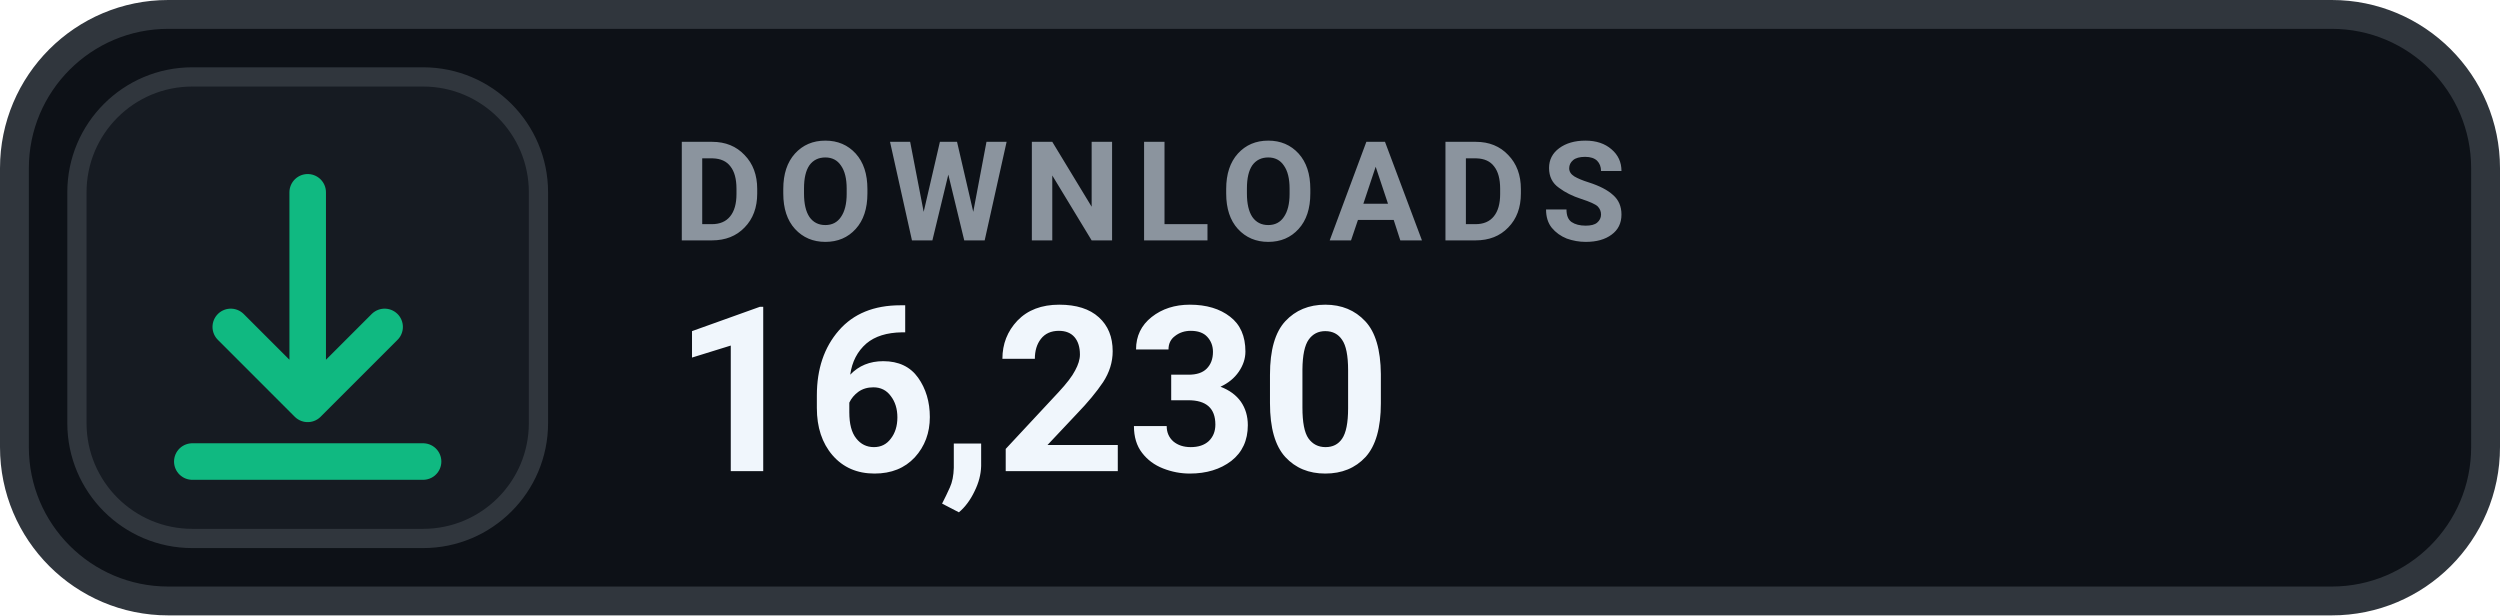
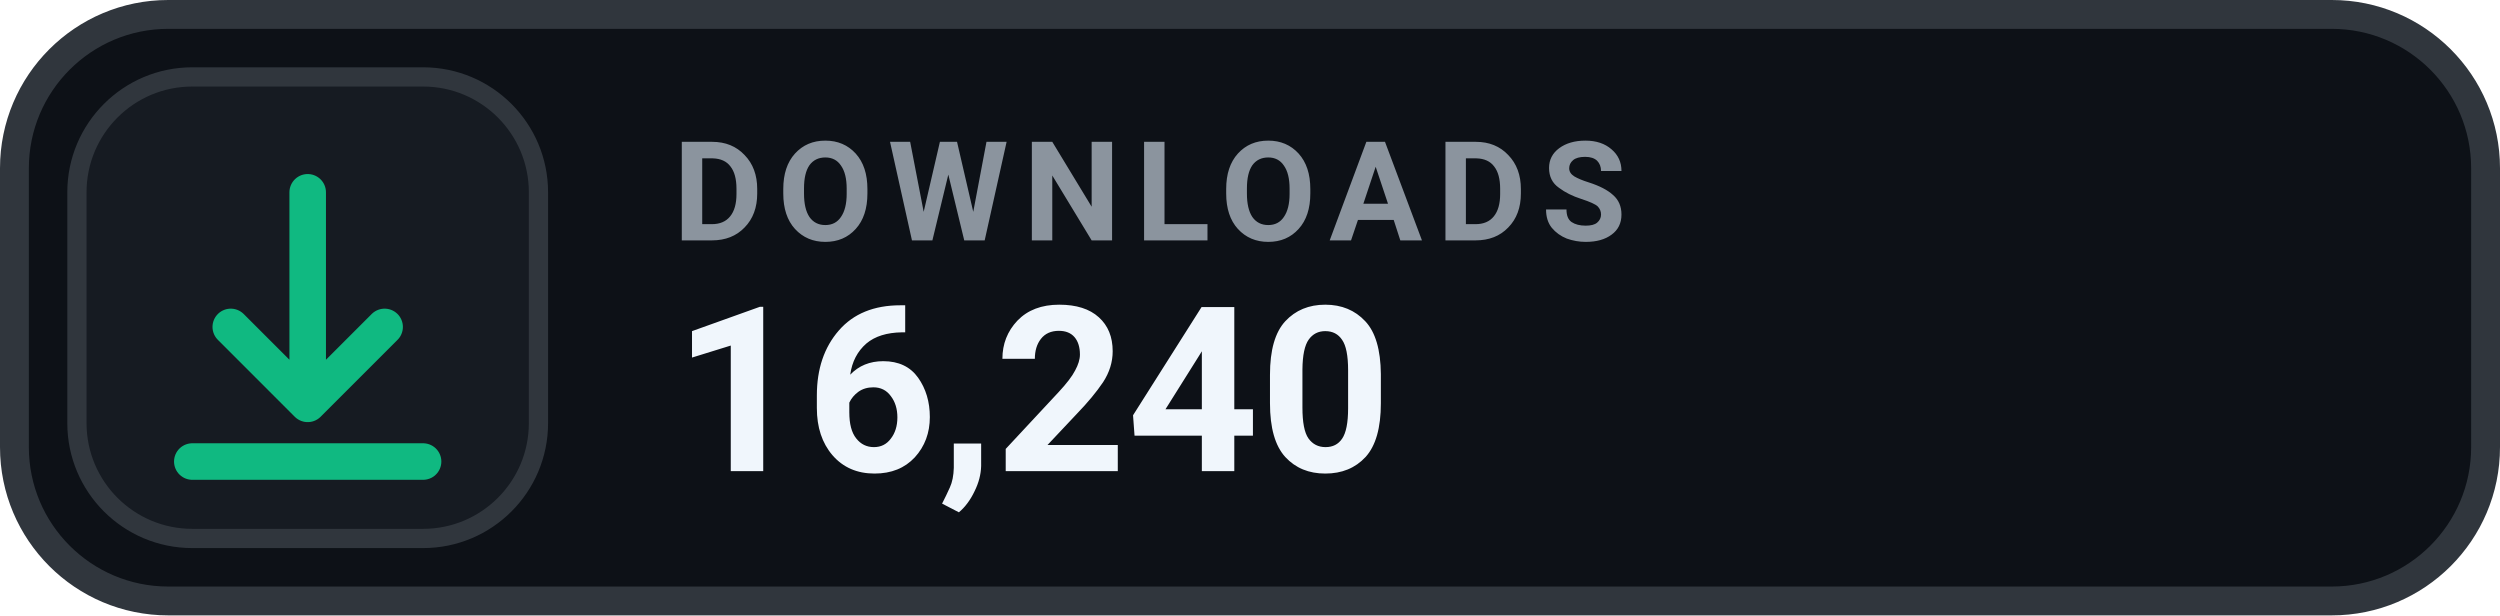
- <svg xmlns="http://www.w3.org/2000/svg" width="130" height="32" viewBox="0 0 130 32" role="img" aria-label="DOWNLOADS 16,230">
+ <svg xmlns="http://www.w3.org/2000/svg" width="130" height="32" viewBox="0 0 130 32" role="img" aria-label="DOWNLOADS 16,240">
  <rect x=".75" y=".75" width="128.5" height="30.5" rx="8" fill="#0D1117" stroke="#30363D" stroke-width="1.5" />
  <rect x="4" y="4" width="24" height="24" rx="6" fill="#161B22" stroke="#30363D" stroke-width="1" />
  <g transform="translate(16 16)" style="color:#10B981;">
    <path d="M0 -6 v11 m0 0 l4 -4 m-4 4 l-4 -4 M-6 8 h12" fill="none" stroke="currentColor" stroke-width="1.9" stroke-linecap="round" stroke-linejoin="round" />
  </g>
  <text x="35" y="12.5" fill="#8B949E" font-family="-apple-system,BlinkMacSystemFont,'Segoe UI',Roboto,Helvetica,Arial,sans-serif" font-size="7.2" font-weight="700" letter-spacing=".75">DOWNLOADS</text>
-   <text x="35" y="24.5" fill="#F0F6FC" font-family="-apple-system,BlinkMacSystemFont,'Segoe UI',Roboto,Helvetica,Arial,sans-serif" font-size="12" font-weight="700">16,230</text>
+   <text x="35" y="24.5" fill="#F0F6FC" font-family="-apple-system,BlinkMacSystemFont,'Segoe UI',Roboto,Helvetica,Arial,sans-serif" font-size="12" font-weight="700">16,240</text>
</svg>
